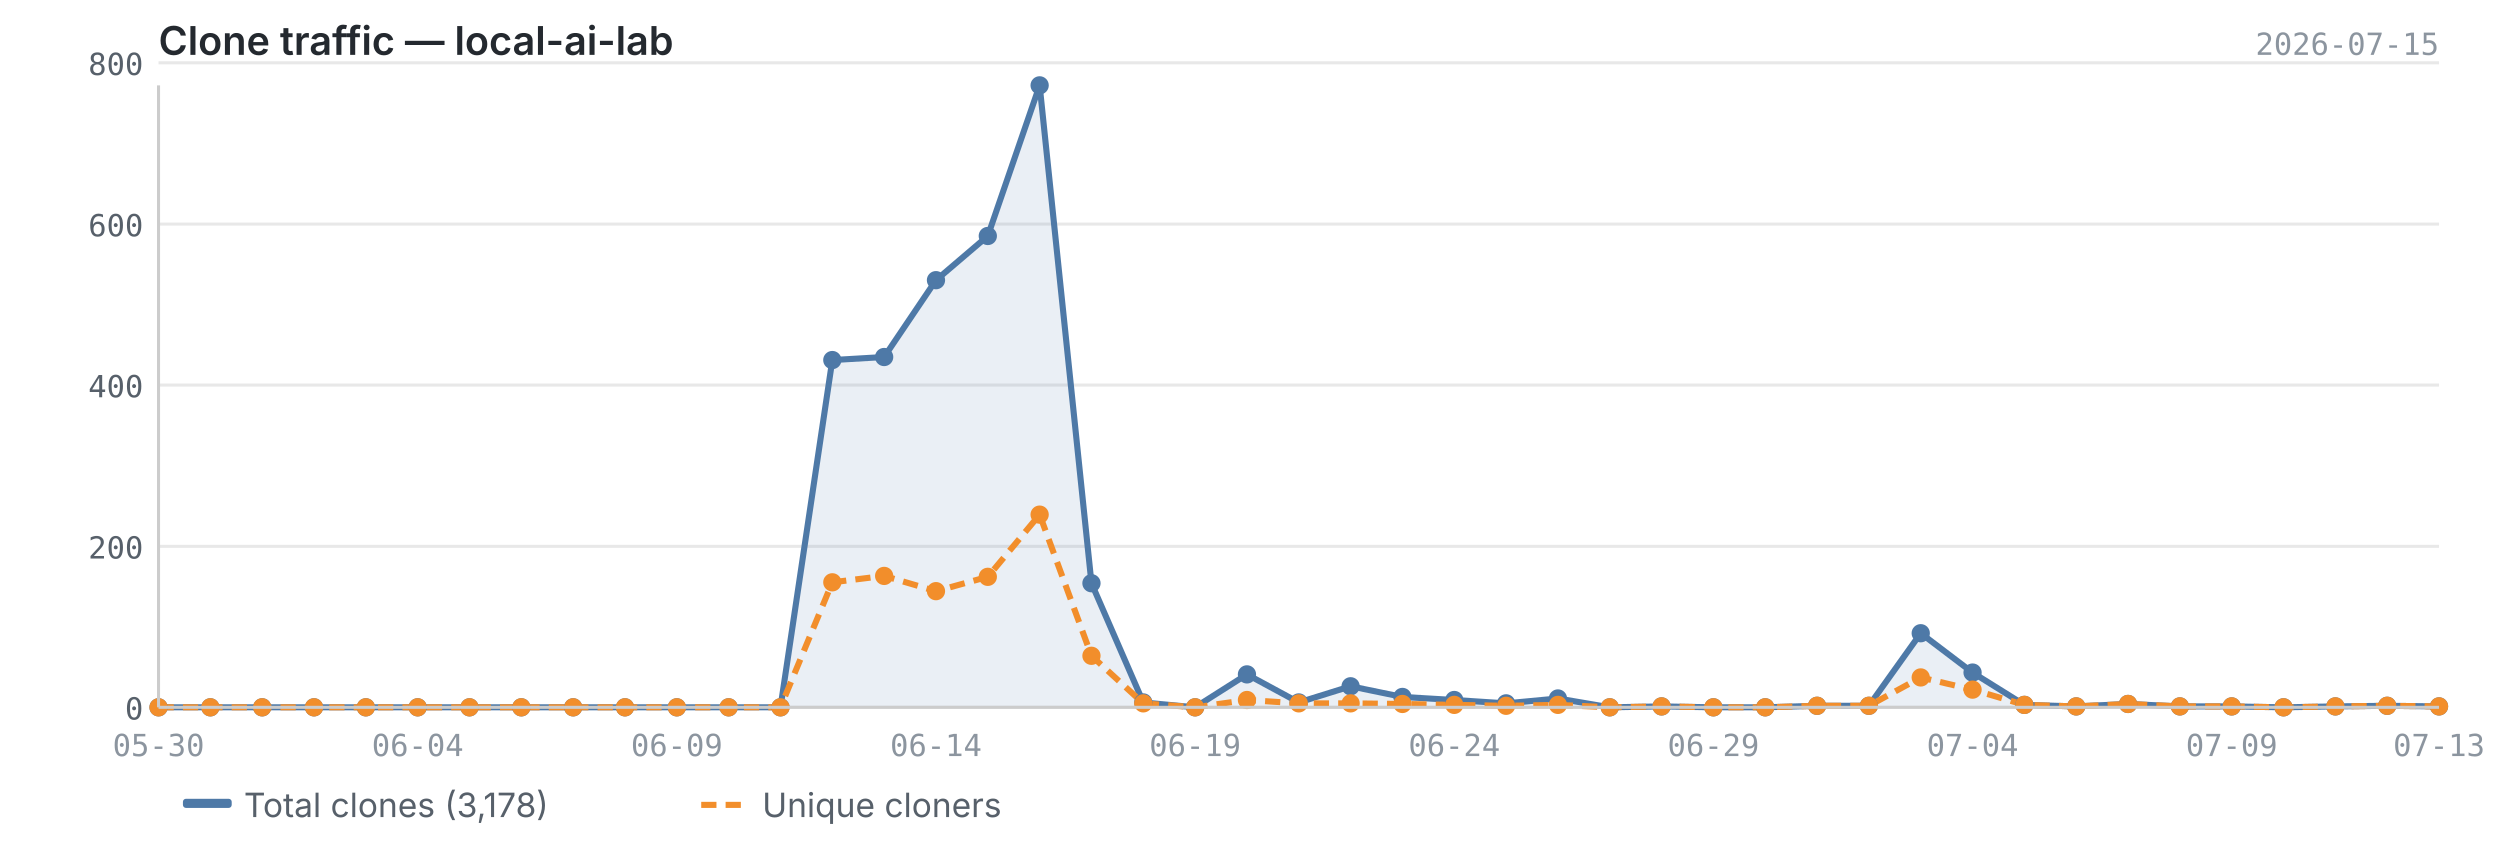
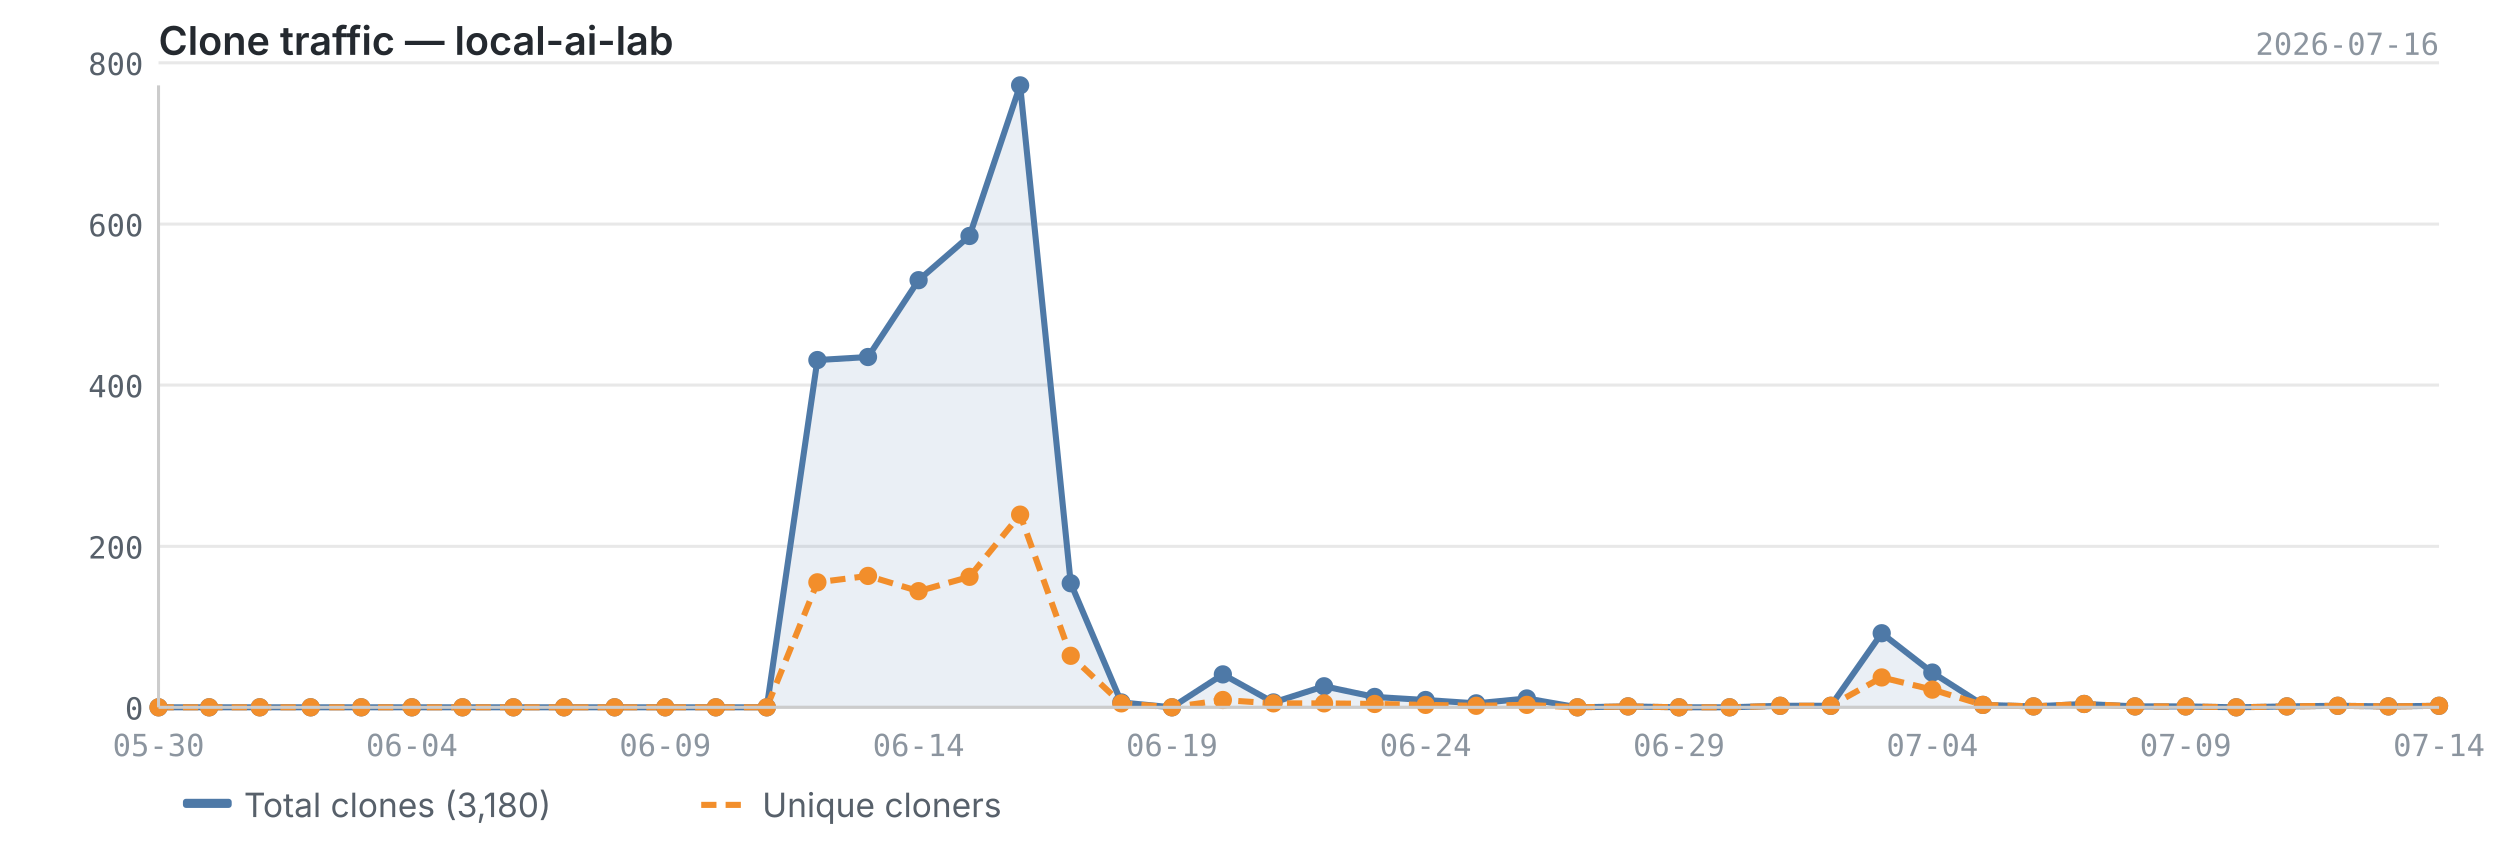
<svg xmlns="http://www.w3.org/2000/svg" viewBox="0 0 820 280" width="820" height="280">
  <text x="52" y="18" font-size="13" font-weight="600" fill="#24292f" font-family="-apple-system, BlinkMacSystemFont, 'Segoe UI', sans-serif">Clone traffic — local-ai-lab</text>
-   <text x="800" y="18" font-size="10" fill="#8c959f" font-family="ui-monospace, SFMono-Regular, 'SF Mono', Menlo, monospace" text-anchor="end">2026-07-15</text>
+   <text x="800" y="18" font-size="10" fill="#8c959f" font-family="ui-monospace, SFMono-Regular, 'SF Mono', Menlo, monospace" text-anchor="end">2026-07-16</text>
  <line x1="52" y1="232.0" x2="800" y2="232.0" stroke="#e8e8e8" stroke-width="1" />
  <line x1="52" y1="179.2" x2="800" y2="179.2" stroke="#e8e8e8" stroke-width="1" />
  <line x1="52" y1="126.3" x2="800" y2="126.3" stroke="#e8e8e8" stroke-width="1" />
  <line x1="52" y1="73.5" x2="800" y2="73.5" stroke="#e8e8e8" stroke-width="1" />
  <line x1="52" y1="20.6" x2="800" y2="20.6" stroke="#e8e8e8" stroke-width="1" />
-   <path d="M52.0,232.0 L52.0,232.0 L69.0,232.0 L86.0,232.0 L103.0,232.0 L120.0,232.0 L137.0,232.0 L154.0,232.0 L171.0,232.0 L188.0,232.0 L205.0,232.0 L222.0,232.0 L239.0,232.0 L256.0,232.0 L273.0,118.1 L290.0,117.1 L307.0,91.9 L324.0,77.4 L341.0,28.0 L358.0,191.3 L375.0,230.4 L392.0,232.0 L409.0,221.2 L426.0,230.4 L443.0,225.1 L460.0,228.6 L477.0,229.6 L494.0,230.7 L511.0,229.1 L528.0,232.0 L545.0,231.7 L562.0,232.0 L579.0,232.0 L596.0,231.5 L613.0,231.5 L630.0,207.7 L647.0,220.6 L664.0,231.2 L681.0,231.7 L698.0,230.9 L715.0,231.7 L732.0,231.7 L749.0,232.0 L766.0,231.7 L783.0,231.5 L800.0,231.7 L800.0,232.0 L52.0,232.0Z" fill="#4e79a7" opacity="0.12" />
-   <polyline points="52.0,232.0 69.0,232.0 86.0,232.0 103.0,232.0 120.0,232.0 137.0,232.0 154.0,232.0 171.0,232.0 188.0,232.0 205.0,232.0 222.0,232.0 239.0,232.0 256.0,232.0 273.0,118.1 290.0,117.1 307.0,91.9 324.0,77.4 341.0,28.0 358.0,191.3 375.0,230.4 392.0,232.0 409.0,221.2 426.0,230.4 443.0,225.1 460.0,228.6 477.0,229.6 494.0,230.7 511.0,229.1 528.0,232.0 545.0,231.7 562.0,232.0 579.0,232.0 596.0,231.5 613.0,231.5 630.0,207.7 647.0,220.6 664.0,231.2 681.0,231.7 698.0,230.9 715.0,231.7 732.0,231.7 749.0,232.0 766.0,231.7 783.0,231.5 800.0,231.7" fill="none" stroke="#4e79a7" stroke-width="2" stroke-linejoin="round" />
-   <polyline points="52.0,232.0 69.0,232.0 86.0,232.0 103.0,232.0 120.0,232.0 137.0,232.0 154.0,232.0 171.0,232.0 188.0,232.0 205.0,232.0 222.0,232.0 239.0,232.0 256.0,232.0 273.0,191.0 290.0,188.9 307.0,193.9 324.0,189.2 341.0,168.8 358.0,215.1 375.0,230.7 392.0,232.0 409.0,229.6 426.0,230.7 443.0,230.7 460.0,230.9 477.0,231.2 494.0,231.5 511.0,231.2 528.0,232.0 545.0,231.7 562.0,232.0 579.0,232.0 596.0,231.5 613.0,231.5 630.0,222.2 647.0,226.2 664.0,231.2 681.0,231.7 698.0,230.9 715.0,231.7 732.0,231.7 749.0,232.0 766.0,231.7 783.0,231.5 800.0,231.7" fill="none" stroke="#f28e2b" stroke-width="2" stroke-linejoin="round" stroke-dasharray="5,3" />
+   <path d="M52.0,232.0 L52.0,232.0 L68.6,232.0 L85.2,232.0 L101.9,232.0 L118.5,232.0 L135.1,232.0 L151.7,232.0 L168.4,232.0 L185.0,232.0 L201.6,232.0 L218.2,232.0 L234.8,232.0 L251.5,232.0 L268.1,118.1 L284.7,117.1 L301.3,91.9 L318.0,77.4 L334.6,28.0 L351.2,191.3 L367.8,230.4 L384.4,232.0 L401.1,221.2 L417.7,230.4 L434.3,225.1 L450.9,228.6 L467.6,229.6 L484.2,230.7 L500.8,229.1 L517.4,232.0 L534.0,231.7 L550.7,232.0 L567.3,232.0 L583.9,231.5 L600.5,231.5 L617.2,207.7 L633.8,220.6 L650.4,231.2 L667.0,231.7 L683.6,230.9 L700.3,231.7 L716.9,231.7 L733.5,232.0 L750.1,231.7 L766.8,231.5 L783.4,231.7 L800.0,231.5 L800.0,232.0 L52.0,232.0Z" fill="#4e79a7" opacity="0.12" />
+   <polyline points="52.0,232.0 68.6,232.0 85.2,232.0 101.9,232.0 118.5,232.0 135.1,232.0 151.7,232.0 168.4,232.0 185.0,232.0 201.6,232.0 218.2,232.0 234.8,232.0 251.5,232.0 268.1,118.1 284.7,117.1 301.3,91.9 318.0,77.4 334.6,28.0 351.2,191.3 367.8,230.4 384.4,232.0 401.1,221.2 417.7,230.4 434.3,225.1 450.9,228.6 467.6,229.6 484.2,230.7 500.8,229.1 517.4,232.0 534.0,231.7 550.7,232.0 567.3,232.0 583.9,231.5 600.5,231.5 617.2,207.7 633.8,220.6 650.4,231.2 667.0,231.7 683.6,230.9 700.3,231.7 716.9,231.7 733.5,232.0 750.1,231.7 766.8,231.5 783.4,231.7 800.0,231.5" fill="none" stroke="#4e79a7" stroke-width="2" stroke-linejoin="round" />
+   <polyline points="52.0,232.0 68.6,232.0 85.2,232.0 101.9,232.0 118.5,232.0 135.1,232.0 151.7,232.0 168.4,232.0 185.0,232.0 201.6,232.0 218.2,232.0 234.8,232.0 251.5,232.0 268.1,191.0 284.7,188.9 301.3,193.9 318.0,189.2 334.6,168.8 351.2,215.1 367.8,230.7 384.4,232.0 401.1,229.6 417.7,230.7 434.3,230.7 450.9,230.9 467.6,231.2 484.2,231.5 500.8,231.2 517.4,232.0 534.0,231.7 550.7,232.0 567.3,232.0 583.9,231.5 600.5,231.5 617.2,222.2 633.8,226.2 650.4,231.2 667.0,231.7 683.6,230.9 700.3,231.7 716.9,231.7 733.5,232.0 750.1,231.7 766.8,231.5 783.4,231.7 800.0,231.5" fill="none" stroke="#f28e2b" stroke-width="2" stroke-linejoin="round" stroke-dasharray="5,3" />
  <circle cx="52.0" cy="232.0" r="3" fill="#4e79a7" />
-   <circle cx="69.0" cy="232.0" r="3" fill="#4e79a7" />
-   <circle cx="86.0" cy="232.0" r="3" fill="#4e79a7" />
-   <circle cx="103.0" cy="232.0" r="3" fill="#4e79a7" />
-   <circle cx="120.0" cy="232.0" r="3" fill="#4e79a7" />
-   <circle cx="137.0" cy="232.0" r="3" fill="#4e79a7" />
-   <circle cx="154.0" cy="232.0" r="3" fill="#4e79a7" />
-   <circle cx="171.0" cy="232.0" r="3" fill="#4e79a7" />
-   <circle cx="188.0" cy="232.0" r="3" fill="#4e79a7" />
-   <circle cx="205.0" cy="232.0" r="3" fill="#4e79a7" />
-   <circle cx="222.0" cy="232.0" r="3" fill="#4e79a7" />
-   <circle cx="239.0" cy="232.0" r="3" fill="#4e79a7" />
-   <circle cx="256.0" cy="232.0" r="3" fill="#4e79a7" />
-   <circle cx="273.0" cy="118.1" r="3" fill="#4e79a7" />
-   <circle cx="290.0" cy="117.1" r="3" fill="#4e79a7" />
-   <circle cx="307.0" cy="91.9" r="3" fill="#4e79a7" />
-   <circle cx="324.0" cy="77.4" r="3" fill="#4e79a7" />
-   <circle cx="341.0" cy="28.0" r="3" fill="#4e79a7" />
-   <circle cx="358.0" cy="191.3" r="3" fill="#4e79a7" />
-   <circle cx="375.0" cy="230.4" r="3" fill="#4e79a7" />
-   <circle cx="392.0" cy="232.0" r="3" fill="#4e79a7" />
-   <circle cx="409.0" cy="221.2" r="3" fill="#4e79a7" />
-   <circle cx="426.0" cy="230.4" r="3" fill="#4e79a7" />
-   <circle cx="443.0" cy="225.1" r="3" fill="#4e79a7" />
-   <circle cx="460.0" cy="228.6" r="3" fill="#4e79a7" />
-   <circle cx="477.0" cy="229.6" r="3" fill="#4e79a7" />
-   <circle cx="494.0" cy="230.7" r="3" fill="#4e79a7" />
-   <circle cx="511.0" cy="229.1" r="3" fill="#4e79a7" />
-   <circle cx="528.0" cy="232.0" r="3" fill="#4e79a7" />
-   <circle cx="545.0" cy="231.7" r="3" fill="#4e79a7" />
-   <circle cx="562.0" cy="232.0" r="3" fill="#4e79a7" />
-   <circle cx="579.0" cy="232.0" r="3" fill="#4e79a7" />
-   <circle cx="596.0" cy="231.5" r="3" fill="#4e79a7" />
-   <circle cx="613.0" cy="231.5" r="3" fill="#4e79a7" />
-   <circle cx="630.0" cy="207.7" r="3" fill="#4e79a7" />
-   <circle cx="647.0" cy="220.6" r="3" fill="#4e79a7" />
-   <circle cx="664.0" cy="231.2" r="3" fill="#4e79a7" />
-   <circle cx="681.0" cy="231.7" r="3" fill="#4e79a7" />
-   <circle cx="698.0" cy="230.9" r="3" fill="#4e79a7" />
-   <circle cx="715.0" cy="231.7" r="3" fill="#4e79a7" />
-   <circle cx="732.0" cy="231.7" r="3" fill="#4e79a7" />
-   <circle cx="749.0" cy="232.0" r="3" fill="#4e79a7" />
-   <circle cx="766.0" cy="231.7" r="3" fill="#4e79a7" />
-   <circle cx="783.0" cy="231.5" r="3" fill="#4e79a7" />
-   <circle cx="800.0" cy="231.7" r="3" fill="#4e79a7" />
+   <circle cx="68.6" cy="232.0" r="3" fill="#4e79a7" />
+   <circle cx="85.2" cy="232.0" r="3" fill="#4e79a7" />
+   <circle cx="101.9" cy="232.0" r="3" fill="#4e79a7" />
+   <circle cx="118.5" cy="232.0" r="3" fill="#4e79a7" />
+   <circle cx="135.1" cy="232.0" r="3" fill="#4e79a7" />
+   <circle cx="151.7" cy="232.0" r="3" fill="#4e79a7" />
+   <circle cx="168.4" cy="232.0" r="3" fill="#4e79a7" />
+   <circle cx="185.0" cy="232.0" r="3" fill="#4e79a7" />
+   <circle cx="201.6" cy="232.0" r="3" fill="#4e79a7" />
+   <circle cx="218.2" cy="232.0" r="3" fill="#4e79a7" />
+   <circle cx="234.8" cy="232.0" r="3" fill="#4e79a7" />
+   <circle cx="251.5" cy="232.0" r="3" fill="#4e79a7" />
+   <circle cx="268.1" cy="118.1" r="3" fill="#4e79a7" />
+   <circle cx="284.7" cy="117.1" r="3" fill="#4e79a7" />
+   <circle cx="301.3" cy="91.9" r="3" fill="#4e79a7" />
+   <circle cx="318.0" cy="77.4" r="3" fill="#4e79a7" />
+   <circle cx="334.6" cy="28.0" r="3" fill="#4e79a7" />
+   <circle cx="351.2" cy="191.3" r="3" fill="#4e79a7" />
+   <circle cx="367.8" cy="230.4" r="3" fill="#4e79a7" />
+   <circle cx="384.4" cy="232.0" r="3" fill="#4e79a7" />
+   <circle cx="401.1" cy="221.2" r="3" fill="#4e79a7" />
+   <circle cx="417.7" cy="230.4" r="3" fill="#4e79a7" />
+   <circle cx="434.3" cy="225.1" r="3" fill="#4e79a7" />
+   <circle cx="450.9" cy="228.6" r="3" fill="#4e79a7" />
+   <circle cx="467.6" cy="229.6" r="3" fill="#4e79a7" />
+   <circle cx="484.2" cy="230.7" r="3" fill="#4e79a7" />
+   <circle cx="500.8" cy="229.1" r="3" fill="#4e79a7" />
+   <circle cx="517.4" cy="232.0" r="3" fill="#4e79a7" />
+   <circle cx="534.0" cy="231.7" r="3" fill="#4e79a7" />
+   <circle cx="550.7" cy="232.0" r="3" fill="#4e79a7" />
+   <circle cx="567.3" cy="232.0" r="3" fill="#4e79a7" />
+   <circle cx="583.9" cy="231.5" r="3" fill="#4e79a7" />
+   <circle cx="600.5" cy="231.5" r="3" fill="#4e79a7" />
+   <circle cx="617.2" cy="207.7" r="3" fill="#4e79a7" />
+   <circle cx="633.8" cy="220.6" r="3" fill="#4e79a7" />
+   <circle cx="650.4" cy="231.2" r="3" fill="#4e79a7" />
+   <circle cx="667.0" cy="231.7" r="3" fill="#4e79a7" />
+   <circle cx="683.6" cy="230.9" r="3" fill="#4e79a7" />
+   <circle cx="700.3" cy="231.7" r="3" fill="#4e79a7" />
+   <circle cx="716.9" cy="231.7" r="3" fill="#4e79a7" />
+   <circle cx="733.5" cy="232.0" r="3" fill="#4e79a7" />
+   <circle cx="750.1" cy="231.7" r="3" fill="#4e79a7" />
+   <circle cx="766.8" cy="231.5" r="3" fill="#4e79a7" />
+   <circle cx="783.4" cy="231.7" r="3" fill="#4e79a7" />
+   <circle cx="800.0" cy="231.5" r="3" fill="#4e79a7" />
  <circle cx="52.0" cy="232.0" r="3" fill="#f28e2b" />
-   <circle cx="69.0" cy="232.0" r="3" fill="#f28e2b" />
-   <circle cx="86.0" cy="232.0" r="3" fill="#f28e2b" />
-   <circle cx="103.0" cy="232.0" r="3" fill="#f28e2b" />
-   <circle cx="120.0" cy="232.0" r="3" fill="#f28e2b" />
-   <circle cx="137.0" cy="232.0" r="3" fill="#f28e2b" />
-   <circle cx="154.0" cy="232.0" r="3" fill="#f28e2b" />
-   <circle cx="171.0" cy="232.0" r="3" fill="#f28e2b" />
-   <circle cx="188.0" cy="232.0" r="3" fill="#f28e2b" />
-   <circle cx="205.0" cy="232.0" r="3" fill="#f28e2b" />
-   <circle cx="222.0" cy="232.0" r="3" fill="#f28e2b" />
-   <circle cx="239.0" cy="232.0" r="3" fill="#f28e2b" />
-   <circle cx="256.0" cy="232.0" r="3" fill="#f28e2b" />
-   <circle cx="273.0" cy="191.0" r="3" fill="#f28e2b" />
-   <circle cx="290.0" cy="188.9" r="3" fill="#f28e2b" />
-   <circle cx="307.0" cy="193.9" r="3" fill="#f28e2b" />
-   <circle cx="324.0" cy="189.2" r="3" fill="#f28e2b" />
-   <circle cx="341.0" cy="168.8" r="3" fill="#f28e2b" />
-   <circle cx="358.0" cy="215.1" r="3" fill="#f28e2b" />
-   <circle cx="375.0" cy="230.7" r="3" fill="#f28e2b" />
-   <circle cx="392.0" cy="232.0" r="3" fill="#f28e2b" />
-   <circle cx="409.0" cy="229.6" r="3" fill="#f28e2b" />
-   <circle cx="426.0" cy="230.7" r="3" fill="#f28e2b" />
-   <circle cx="443.0" cy="230.7" r="3" fill="#f28e2b" />
-   <circle cx="460.0" cy="230.9" r="3" fill="#f28e2b" />
-   <circle cx="477.0" cy="231.2" r="3" fill="#f28e2b" />
-   <circle cx="494.0" cy="231.5" r="3" fill="#f28e2b" />
-   <circle cx="511.0" cy="231.2" r="3" fill="#f28e2b" />
-   <circle cx="528.0" cy="232.0" r="3" fill="#f28e2b" />
-   <circle cx="545.0" cy="231.7" r="3" fill="#f28e2b" />
-   <circle cx="562.0" cy="232.0" r="3" fill="#f28e2b" />
-   <circle cx="579.0" cy="232.0" r="3" fill="#f28e2b" />
-   <circle cx="596.0" cy="231.5" r="3" fill="#f28e2b" />
-   <circle cx="613.0" cy="231.5" r="3" fill="#f28e2b" />
-   <circle cx="630.0" cy="222.2" r="3" fill="#f28e2b" />
-   <circle cx="647.0" cy="226.2" r="3" fill="#f28e2b" />
-   <circle cx="664.0" cy="231.2" r="3" fill="#f28e2b" />
-   <circle cx="681.0" cy="231.7" r="3" fill="#f28e2b" />
-   <circle cx="698.0" cy="230.9" r="3" fill="#f28e2b" />
-   <circle cx="715.0" cy="231.7" r="3" fill="#f28e2b" />
-   <circle cx="732.0" cy="231.7" r="3" fill="#f28e2b" />
-   <circle cx="749.0" cy="232.0" r="3" fill="#f28e2b" />
-   <circle cx="766.0" cy="231.7" r="3" fill="#f28e2b" />
-   <circle cx="783.0" cy="231.5" r="3" fill="#f28e2b" />
-   <circle cx="800.0" cy="231.7" r="3" fill="#f28e2b" />
+   <circle cx="68.6" cy="232.0" r="3" fill="#f28e2b" />
+   <circle cx="85.2" cy="232.0" r="3" fill="#f28e2b" />
+   <circle cx="101.9" cy="232.0" r="3" fill="#f28e2b" />
+   <circle cx="118.5" cy="232.0" r="3" fill="#f28e2b" />
+   <circle cx="135.1" cy="232.0" r="3" fill="#f28e2b" />
+   <circle cx="151.7" cy="232.0" r="3" fill="#f28e2b" />
+   <circle cx="168.4" cy="232.0" r="3" fill="#f28e2b" />
+   <circle cx="185.0" cy="232.0" r="3" fill="#f28e2b" />
+   <circle cx="201.6" cy="232.0" r="3" fill="#f28e2b" />
+   <circle cx="218.2" cy="232.0" r="3" fill="#f28e2b" />
+   <circle cx="234.8" cy="232.0" r="3" fill="#f28e2b" />
+   <circle cx="251.5" cy="232.0" r="3" fill="#f28e2b" />
+   <circle cx="268.1" cy="191.0" r="3" fill="#f28e2b" />
+   <circle cx="284.7" cy="188.9" r="3" fill="#f28e2b" />
+   <circle cx="301.3" cy="193.9" r="3" fill="#f28e2b" />
+   <circle cx="318.0" cy="189.2" r="3" fill="#f28e2b" />
+   <circle cx="334.6" cy="168.8" r="3" fill="#f28e2b" />
+   <circle cx="351.2" cy="215.1" r="3" fill="#f28e2b" />
+   <circle cx="367.8" cy="230.7" r="3" fill="#f28e2b" />
+   <circle cx="384.4" cy="232.0" r="3" fill="#f28e2b" />
+   <circle cx="401.1" cy="229.6" r="3" fill="#f28e2b" />
+   <circle cx="417.7" cy="230.7" r="3" fill="#f28e2b" />
+   <circle cx="434.3" cy="230.7" r="3" fill="#f28e2b" />
+   <circle cx="450.9" cy="230.9" r="3" fill="#f28e2b" />
+   <circle cx="467.6" cy="231.2" r="3" fill="#f28e2b" />
+   <circle cx="484.2" cy="231.5" r="3" fill="#f28e2b" />
+   <circle cx="500.8" cy="231.2" r="3" fill="#f28e2b" />
+   <circle cx="517.4" cy="232.0" r="3" fill="#f28e2b" />
+   <circle cx="534.0" cy="231.7" r="3" fill="#f28e2b" />
+   <circle cx="550.7" cy="232.0" r="3" fill="#f28e2b" />
+   <circle cx="567.3" cy="232.0" r="3" fill="#f28e2b" />
+   <circle cx="583.9" cy="231.5" r="3" fill="#f28e2b" />
+   <circle cx="600.5" cy="231.5" r="3" fill="#f28e2b" />
+   <circle cx="617.2" cy="222.2" r="3" fill="#f28e2b" />
+   <circle cx="633.8" cy="226.2" r="3" fill="#f28e2b" />
+   <circle cx="650.4" cy="231.2" r="3" fill="#f28e2b" />
+   <circle cx="667.0" cy="231.7" r="3" fill="#f28e2b" />
+   <circle cx="683.6" cy="230.9" r="3" fill="#f28e2b" />
+   <circle cx="700.3" cy="231.7" r="3" fill="#f28e2b" />
+   <circle cx="716.9" cy="231.7" r="3" fill="#f28e2b" />
+   <circle cx="733.5" cy="232.0" r="3" fill="#f28e2b" />
+   <circle cx="750.1" cy="231.7" r="3" fill="#f28e2b" />
+   <circle cx="766.8" cy="231.5" r="3" fill="#f28e2b" />
+   <circle cx="783.4" cy="231.7" r="3" fill="#f28e2b" />
+   <circle cx="800.0" cy="231.5" r="3" fill="#f28e2b" />
  <line x1="52" y1="28" x2="52" y2="232" stroke="#cccccc" stroke-width="1" />
  <line x1="52" y1="232" x2="800" y2="232" stroke="#cccccc" stroke-width="1" />
  <text x="47" y="236.0" text-anchor="end" font-size="10" fill="#57606a" font-family="ui-monospace, SFMono-Regular, 'SF Mono', Menlo, monospace">0</text>
  <text x="47" y="183.2" text-anchor="end" font-size="10" fill="#57606a" font-family="ui-monospace, SFMono-Regular, 'SF Mono', Menlo, monospace">200</text>
  <text x="47" y="130.3" text-anchor="end" font-size="10" fill="#57606a" font-family="ui-monospace, SFMono-Regular, 'SF Mono', Menlo, monospace">400</text>
  <text x="47" y="77.5" text-anchor="end" font-size="10" fill="#57606a" font-family="ui-monospace, SFMono-Regular, 'SF Mono', Menlo, monospace">600</text>
  <text x="47" y="24.6" text-anchor="end" font-size="10" fill="#57606a" font-family="ui-monospace, SFMono-Regular, 'SF Mono', Menlo, monospace">800</text>
  <text x="52.0" y="248" text-anchor="middle" font-size="10" fill="#8c959f" font-family="ui-monospace, SFMono-Regular, 'SF Mono', Menlo, monospace">05-30</text>
-   <text x="647.0" y="248" text-anchor="middle" font-size="10" fill="#8c959f" font-family="ui-monospace, SFMono-Regular, 'SF Mono', Menlo, monospace">07-04</text>
-   <text x="137.0" y="248" text-anchor="middle" font-size="10" fill="#8c959f" font-family="ui-monospace, SFMono-Regular, 'SF Mono', Menlo, monospace">06-04</text>
-   <text x="732.0" y="248" text-anchor="middle" font-size="10" fill="#8c959f" font-family="ui-monospace, SFMono-Regular, 'SF Mono', Menlo, monospace">07-09</text>
-   <text x="222.0" y="248" text-anchor="middle" font-size="10" fill="#8c959f" font-family="ui-monospace, SFMono-Regular, 'SF Mono', Menlo, monospace">06-09</text>
-   <text x="800.0" y="248" text-anchor="middle" font-size="10" fill="#8c959f" font-family="ui-monospace, SFMono-Regular, 'SF Mono', Menlo, monospace">07-13</text>
-   <text x="307.0" y="248" text-anchor="middle" font-size="10" fill="#8c959f" font-family="ui-monospace, SFMono-Regular, 'SF Mono', Menlo, monospace">06-14</text>
-   <text x="392.0" y="248" text-anchor="middle" font-size="10" fill="#8c959f" font-family="ui-monospace, SFMono-Regular, 'SF Mono', Menlo, monospace">06-19</text>
-   <text x="477.0" y="248" text-anchor="middle" font-size="10" fill="#8c959f" font-family="ui-monospace, SFMono-Regular, 'SF Mono', Menlo, monospace">06-24</text>
-   <text x="562.0" y="248" text-anchor="middle" font-size="10" fill="#8c959f" font-family="ui-monospace, SFMono-Regular, 'SF Mono', Menlo, monospace">06-29</text>
+   <text x="633.8" y="248" text-anchor="middle" font-size="10" fill="#8c959f" font-family="ui-monospace, SFMono-Regular, 'SF Mono', Menlo, monospace">07-04</text>
+   <text x="135.1" y="248" text-anchor="middle" font-size="10" fill="#8c959f" font-family="ui-monospace, SFMono-Regular, 'SF Mono', Menlo, monospace">06-04</text>
+   <text x="716.9" y="248" text-anchor="middle" font-size="10" fill="#8c959f" font-family="ui-monospace, SFMono-Regular, 'SF Mono', Menlo, monospace">07-09</text>
+   <text x="218.2" y="248" text-anchor="middle" font-size="10" fill="#8c959f" font-family="ui-monospace, SFMono-Regular, 'SF Mono', Menlo, monospace">06-09</text>
+   <text x="800.0" y="248" text-anchor="middle" font-size="10" fill="#8c959f" font-family="ui-monospace, SFMono-Regular, 'SF Mono', Menlo, monospace">07-14</text>
+   <text x="301.3" y="248" text-anchor="middle" font-size="10" fill="#8c959f" font-family="ui-monospace, SFMono-Regular, 'SF Mono', Menlo, monospace">06-14</text>
+   <text x="384.4" y="248" text-anchor="middle" font-size="10" fill="#8c959f" font-family="ui-monospace, SFMono-Regular, 'SF Mono', Menlo, monospace">06-19</text>
+   <text x="467.6" y="248" text-anchor="middle" font-size="10" fill="#8c959f" font-family="ui-monospace, SFMono-Regular, 'SF Mono', Menlo, monospace">06-24</text>
+   <text x="550.7" y="248" text-anchor="middle" font-size="10" fill="#8c959f" font-family="ui-monospace, SFMono-Regular, 'SF Mono', Menlo, monospace">06-29</text>
  <rect x="60" y="262" width="16" height="3" fill="#4e79a7" rx="1" />
-   <text x="80" y="268" font-size="11" fill="#57606a" font-family="-apple-system, BlinkMacSystemFont, 'Segoe UI', sans-serif">Total clones (3,178)</text>
+   <text x="80" y="268" font-size="11" fill="#57606a" font-family="-apple-system, BlinkMacSystemFont, 'Segoe UI', sans-serif">Total clones (3,180)</text>
  <line x1="230" y1="264" x2="246" y2="264" stroke="#f28e2b" stroke-width="2" stroke-dasharray="5,3" />
  <text x="250" y="268" font-size="11" fill="#57606a" font-family="-apple-system, BlinkMacSystemFont, 'Segoe UI', sans-serif">Unique cloners</text>
</svg>
